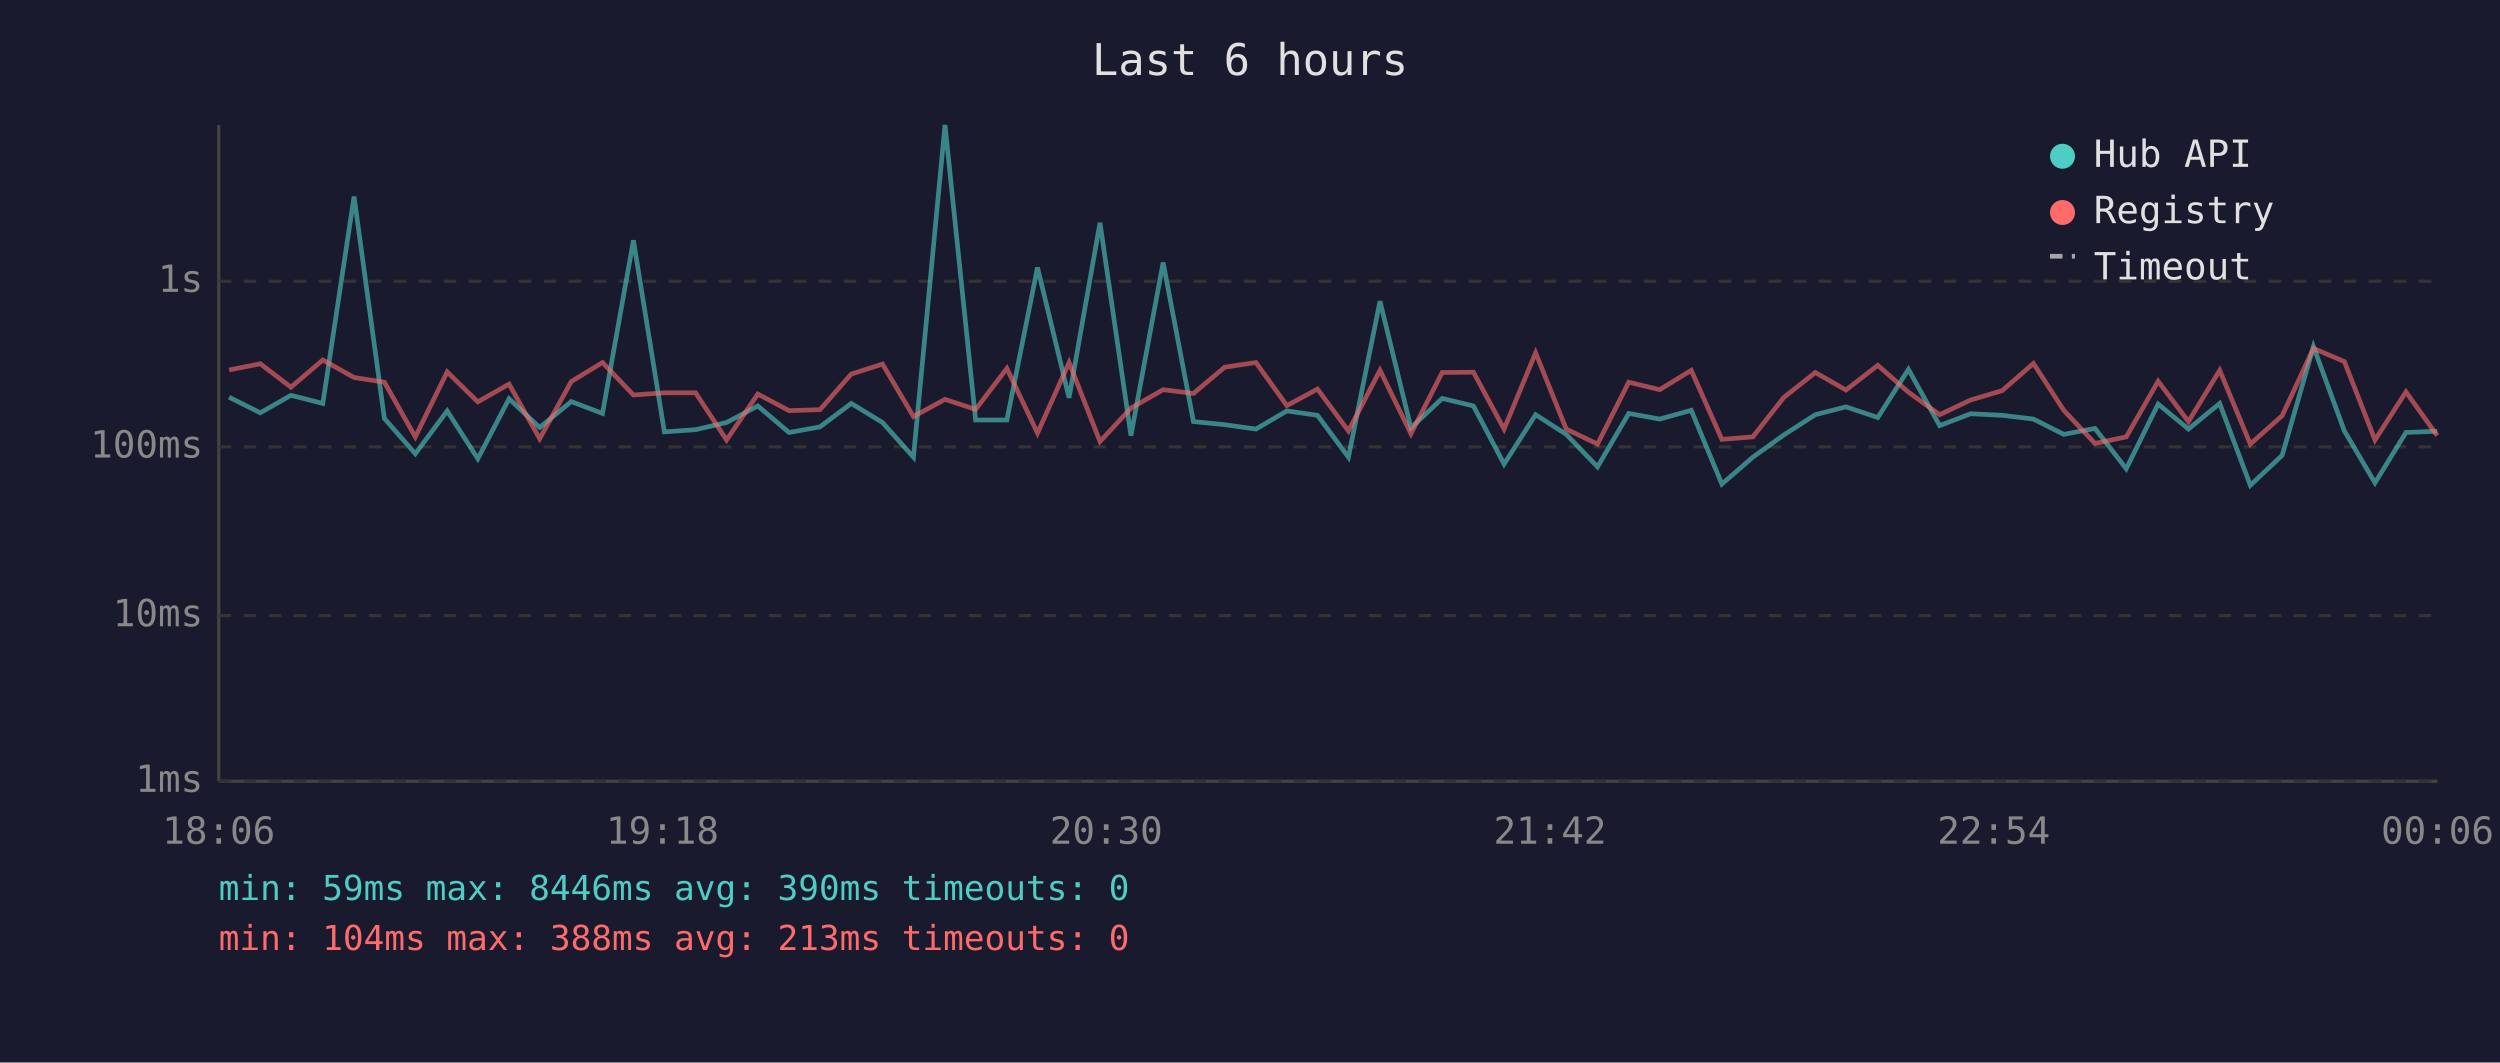
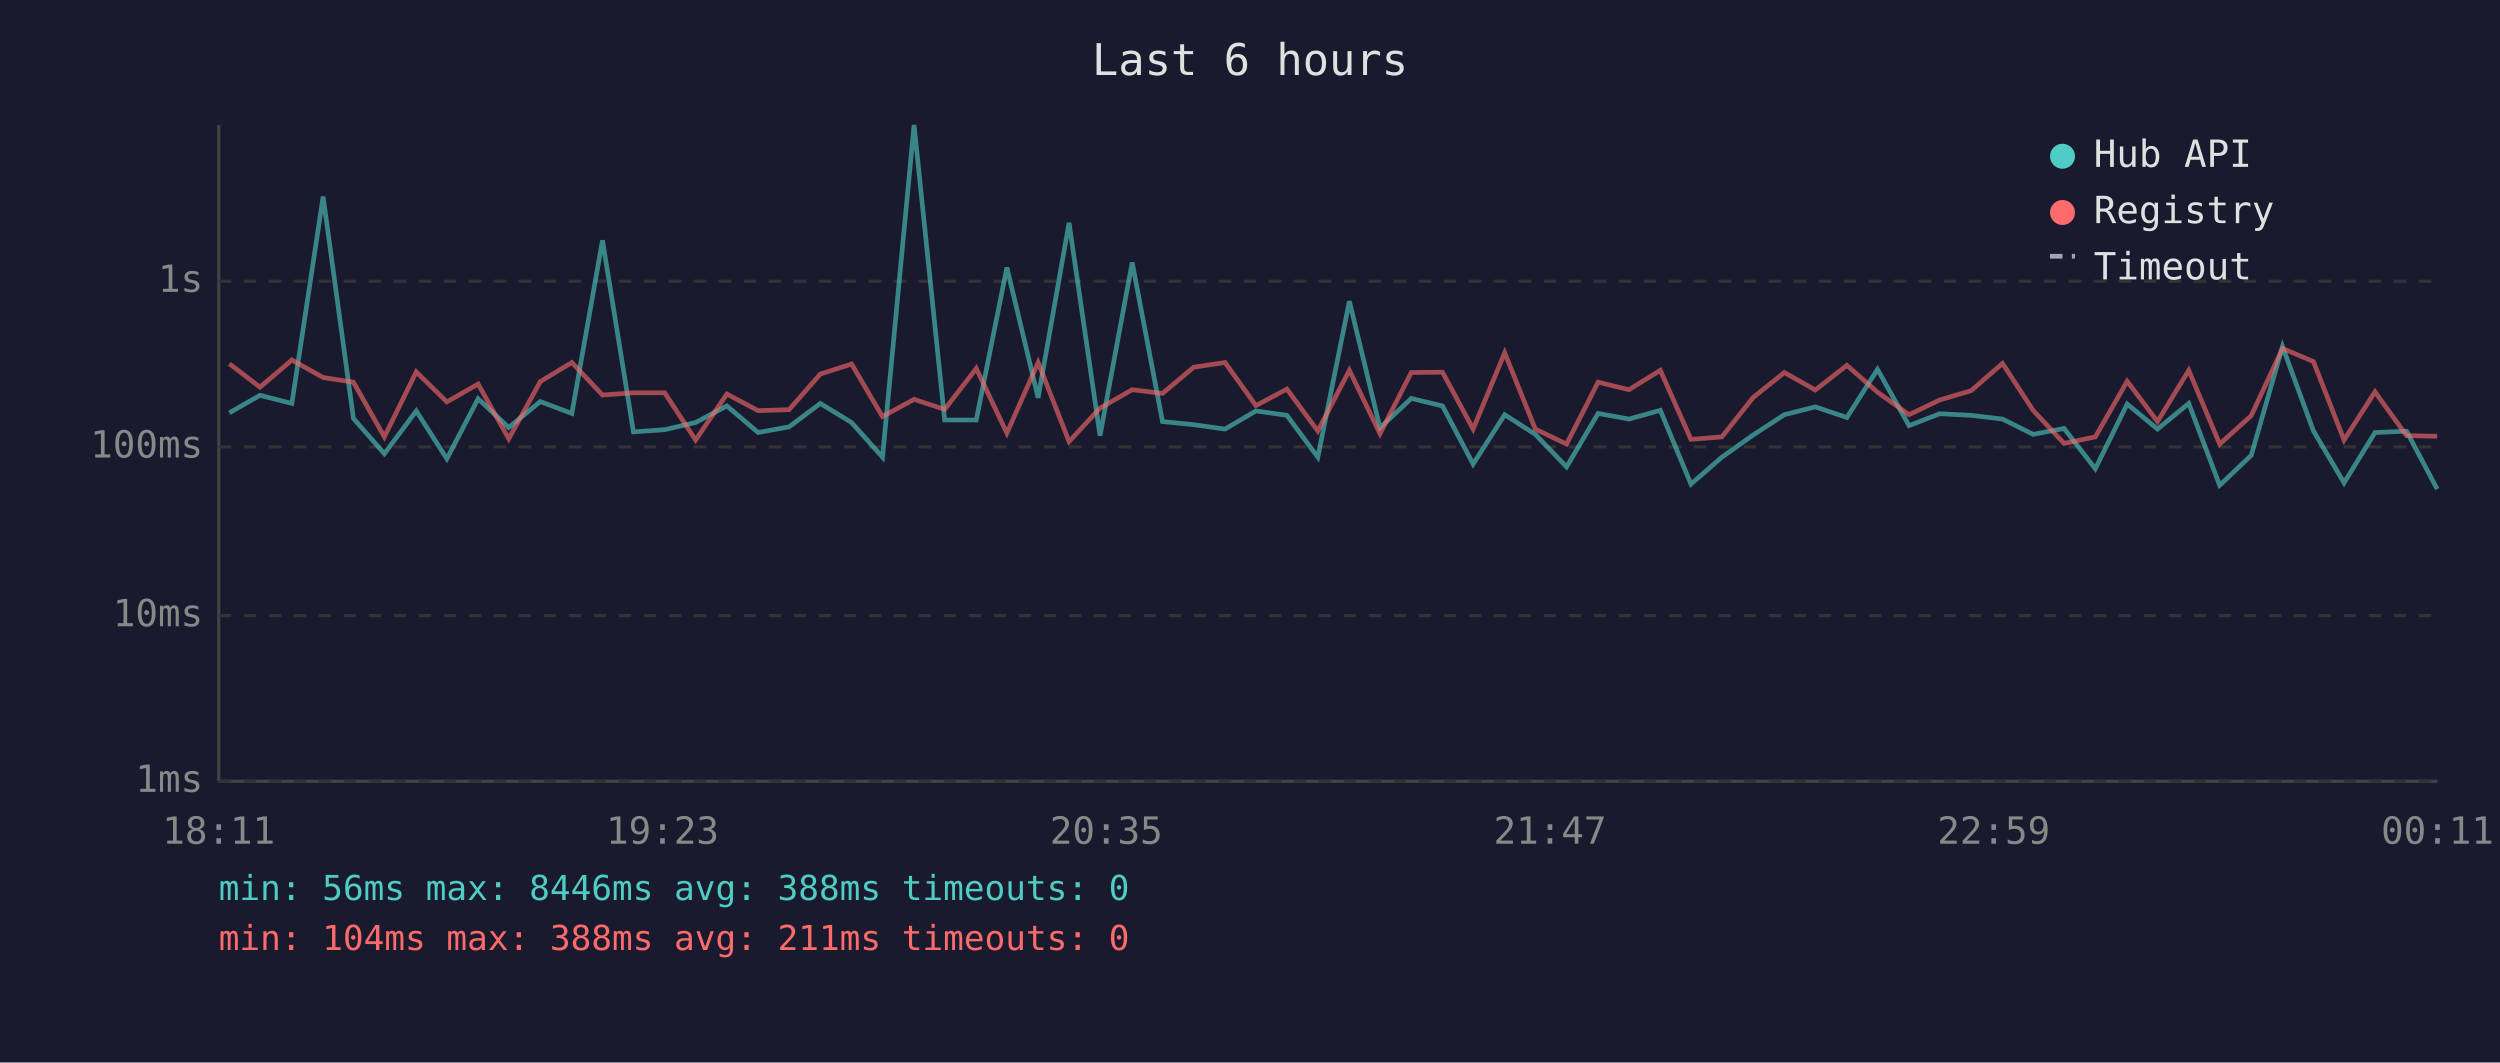
<svg xmlns="http://www.w3.org/2000/svg" viewBox="0 0 800 340" font-family="monospace" font-size="12">
  <rect width="800" height="340" fill="#1a1a2e" />
  <text x="400" y="24" fill="#e0e0e0" font-size="14" text-anchor="middle">Last 6 hours</text>
  <line x1="70" y1="40" x2="70" y2="250" stroke="#444" stroke-width="1" />
  <line x1="70" y1="250" x2="780" y2="250" stroke="#444" stroke-width="1" />
  <line x1="70" y1="250" x2="780" y2="250" stroke="#333" stroke-width="1" stroke-dasharray="4" />
  <text x="65" y="250" fill="#888" text-anchor="end" dominant-baseline="middle">1ms</text>
  <line x1="70" y1="197" x2="780" y2="197" stroke="#333" stroke-width="1" stroke-dasharray="4" />
  <text x="65" y="197" fill="#888" text-anchor="end" dominant-baseline="middle">10ms</text>
  <line x1="70" y1="143" x2="780" y2="143" stroke="#333" stroke-width="1" stroke-dasharray="4" />
  <text x="65" y="143" fill="#888" text-anchor="end" dominant-baseline="middle">100ms</text>
  <line x1="70" y1="90" x2="780" y2="90" stroke="#333" stroke-width="1" stroke-dasharray="4" />
  <text x="65" y="90" fill="#888" text-anchor="end" dominant-baseline="middle">1s</text>
-   <text x="70" y="270" fill="#888" text-anchor="middle">18:06</text>
-   <text x="212" y="270" fill="#888" text-anchor="middle">19:18</text>
-   <text x="354" y="270" fill="#888" text-anchor="middle">20:30</text>
-   <text x="496" y="270" fill="#888" text-anchor="middle">21:42</text>
-   <text x="638" y="270" fill="#888" text-anchor="middle">22:54</text>
-   <text x="780" y="270" fill="#888" text-anchor="middle">00:06</text>
-   <polyline points="73.3,127.1 83.3,132.1 93.1,126.5 103.3,129.1 113.3,62.9 123.0,133.9 132.9,145.2 143.1,131.5 152.9,146.8 162.9,127.6 172.7,136.8 182.8,128.5 192.8,132.3 202.7,76.9 212.6,138.2 222.6,137.5 232.5,135.2 242.5,129.9 252.5,138.4 262.4,136.6 272.4,129.1 282.4,135.2 292.3,146.3 302.4,40.0 312.2,134.4 322.2,134.4 332.0,85.6 342.1,127.3 352.0,71.3 361.9,139.4 372.2,84.0 381.9,134.9 391.9,135.9 401.9,137.3 411.8,131.5 421.6,132.9 431.5,146.3 441.6,96.4 451.5,136.9 461.5,127.5 471.5,129.9 481.3,148.5 491.4,132.7 501.2,139.0 511.2,149.4 521.2,132.3 531.1,134.1 541.2,131.3 551.0,154.9 560.9,146.3 570.8,139.2 580.9,132.7 590.7,130.2 600.9,133.6 610.7,118.2 620.7,136.2 630.6,132.4 640.7,132.9 650.7,134.1 660.4,139.0 670.4,137.1 680.4,150.0 690.6,129.3 700.3,137.3 710.3,129.1 720.1,155.3 730.3,145.7 740.3,110.9 750.2,137.9 760.0,154.5 769.9,138.4 779.9,138.0" fill="none" stroke="#4ecdc4" stroke-width="1.5" opacity="0.6" />
-   <polyline points="73.3,118.4 83.3,116.4 93.1,123.9 103.3,115.2 113.3,120.8 123.0,122.3 132.9,139.8 143.1,119.0 152.9,128.6 162.9,122.9 172.7,140.4 182.8,122.1 192.8,116.0 202.7,126.4 212.6,125.7 222.6,125.7 232.5,140.8 242.5,126.1 252.5,131.4 262.4,131.1 272.4,119.7 282.4,116.5 292.3,133.3 302.4,127.8 312.2,131.0 322.2,117.9 332.0,138.6 342.1,116.0 352.0,141.3 361.9,130.6 372.2,124.7 381.9,125.9 391.9,117.5 401.9,116.0 411.8,129.8 421.6,124.5 431.5,137.9 441.6,118.5 451.5,138.8 461.5,119.2 471.5,119.1 481.3,137.3 491.4,112.9 501.2,137.3 511.2,142.1 521.2,122.3 531.1,124.7 541.2,118.5 551.0,140.6 560.9,139.8 570.8,127.2 580.9,119.2 590.7,124.8 600.9,116.9 610.7,125.5 620.7,132.7 630.6,128.0 640.7,125.0 650.7,116.3 660.4,131.3 670.4,141.9 680.4,139.8 690.6,122.0 700.3,134.9 710.3,118.5 720.1,142.1 730.3,133.0 740.3,111.5 750.2,115.7 760.0,140.8 769.9,125.4 779.9,139.4" fill="none" stroke="#ff6b6b" stroke-width="1.5" opacity="0.6" />
+   <text x="70" y="270" fill="#888" text-anchor="middle">18:11</text>
+   <text x="212" y="270" fill="#888" text-anchor="middle">19:23</text>
+   <text x="354" y="270" fill="#888" text-anchor="middle">20:35</text>
+   <text x="496" y="270" fill="#888" text-anchor="middle">21:47</text>
+   <text x="638" y="270" fill="#888" text-anchor="middle">22:59</text>
+   <text x="780" y="270" fill="#888" text-anchor="middle">00:11</text>
+   <polyline points="73.4,132.1 83.2,126.5 93.4,129.1 103.4,62.9 113.1,133.9 123.0,145.2 133.2,131.5 143.0,146.8 153.0,127.6 162.8,136.8 172.9,128.5 183.0,132.3 192.8,76.9 202.7,138.2 212.7,137.5 222.6,135.2 232.6,129.9 242.6,138.4 252.5,136.6 262.5,129.1 272.5,135.2 282.4,146.3 292.5,40.0 302.3,134.4 312.4,134.4 322.2,85.6 332.2,127.3 342.1,71.3 352.0,139.4 362.3,84.0 372.0,134.9 382.0,135.9 392.0,137.3 401.9,131.5 411.8,132.9 421.7,146.3 431.8,96.4 441.6,136.9 451.6,127.5 461.6,129.9 471.4,148.5 481.5,132.7 491.3,139.0 501.3,149.4 511.4,132.3 521.3,134.1 531.3,131.3 541.1,154.9 551.0,146.3 561.0,139.2 571.0,132.7 580.9,130.2 591.0,133.6 600.8,118.2 610.9,136.2 620.7,132.4 630.8,132.9 640.8,134.1 650.6,139.0 660.5,137.1 670.5,150.0 680.7,129.3 690.4,137.3 700.4,129.1 710.3,155.3 720.4,145.7 730.4,110.9 740.3,137.9 750.1,154.5 760.0,138.4 770.1,138.0 779.9,156.5" fill="none" stroke="#4ecdc4" stroke-width="1.5" opacity="0.6" />
+   <polyline points="73.4,116.4 83.2,123.9 93.4,115.2 103.4,120.8 113.1,122.3 123.0,139.8 133.2,119.0 143.0,128.6 153.0,122.9 162.8,140.4 172.9,122.1 183.0,116.0 192.8,126.4 202.7,125.7 212.7,125.7 222.6,140.8 232.6,126.1 242.6,131.4 252.5,131.1 262.5,119.7 272.5,116.5 282.4,133.3 292.5,127.8 302.3,131.0 312.4,117.9 322.2,138.6 332.2,116.0 342.1,141.3 352.0,130.6 362.3,124.7 372.0,125.9 382.0,117.5 392.0,116.0 401.9,129.8 411.8,124.5 421.7,137.9 431.8,118.5 441.6,138.8 451.6,119.2 461.6,119.1 471.4,137.3 481.5,112.9 491.3,137.3 501.3,142.1 511.4,122.3 521.3,124.7 531.3,118.5 541.1,140.6 551.0,139.8 561.0,127.2 571.0,119.2 580.9,124.8 591.0,116.9 600.8,125.5 610.9,132.7 620.7,128.0 630.8,125.0 640.8,116.3 650.6,131.3 660.5,141.9 670.5,139.8 680.7,122.0 690.4,134.9 700.4,118.5 710.3,142.1 720.4,133.0 730.4,111.5 740.3,115.7 750.1,140.8 760.0,125.4 770.1,139.4 779.9,139.6" fill="none" stroke="#ff6b6b" stroke-width="1.5" opacity="0.6" />
  <circle cx="660" cy="50" r="4" fill="#4ecdc4" />
  <text x="670" y="50" fill="#e0e0e0" dominant-baseline="middle">Hub API</text>
  <circle cx="660" cy="68" r="4" fill="#ff6b6b" />
  <text x="670" y="68" fill="#e0e0e0" dominant-baseline="middle">Registry</text>
  <line x1="656" y1="82" x2="664" y2="82" stroke="#e0e0e0" stroke-width="1.5" stroke-dasharray="4,3" opacity="0.7" />
  <text x="670" y="86" fill="#e0e0e0" dominant-baseline="middle">Timeout</text>
-   <text x="70" y="288" fill="#4ecdc4" font-size="11">min: 59ms  max: 8446ms  avg: 390ms  timeouts: 0</text>
-   <text x="70" y="304" fill="#ff6b6b" font-size="11">min: 104ms  max: 388ms  avg: 213ms  timeouts: 0</text>
+   <text x="70" y="288" fill="#4ecdc4" font-size="11">min: 56ms  max: 8446ms  avg: 388ms  timeouts: 0</text>
+   <text x="70" y="304" fill="#ff6b6b" font-size="11">min: 104ms  max: 388ms  avg: 211ms  timeouts: 0</text>
</svg>
